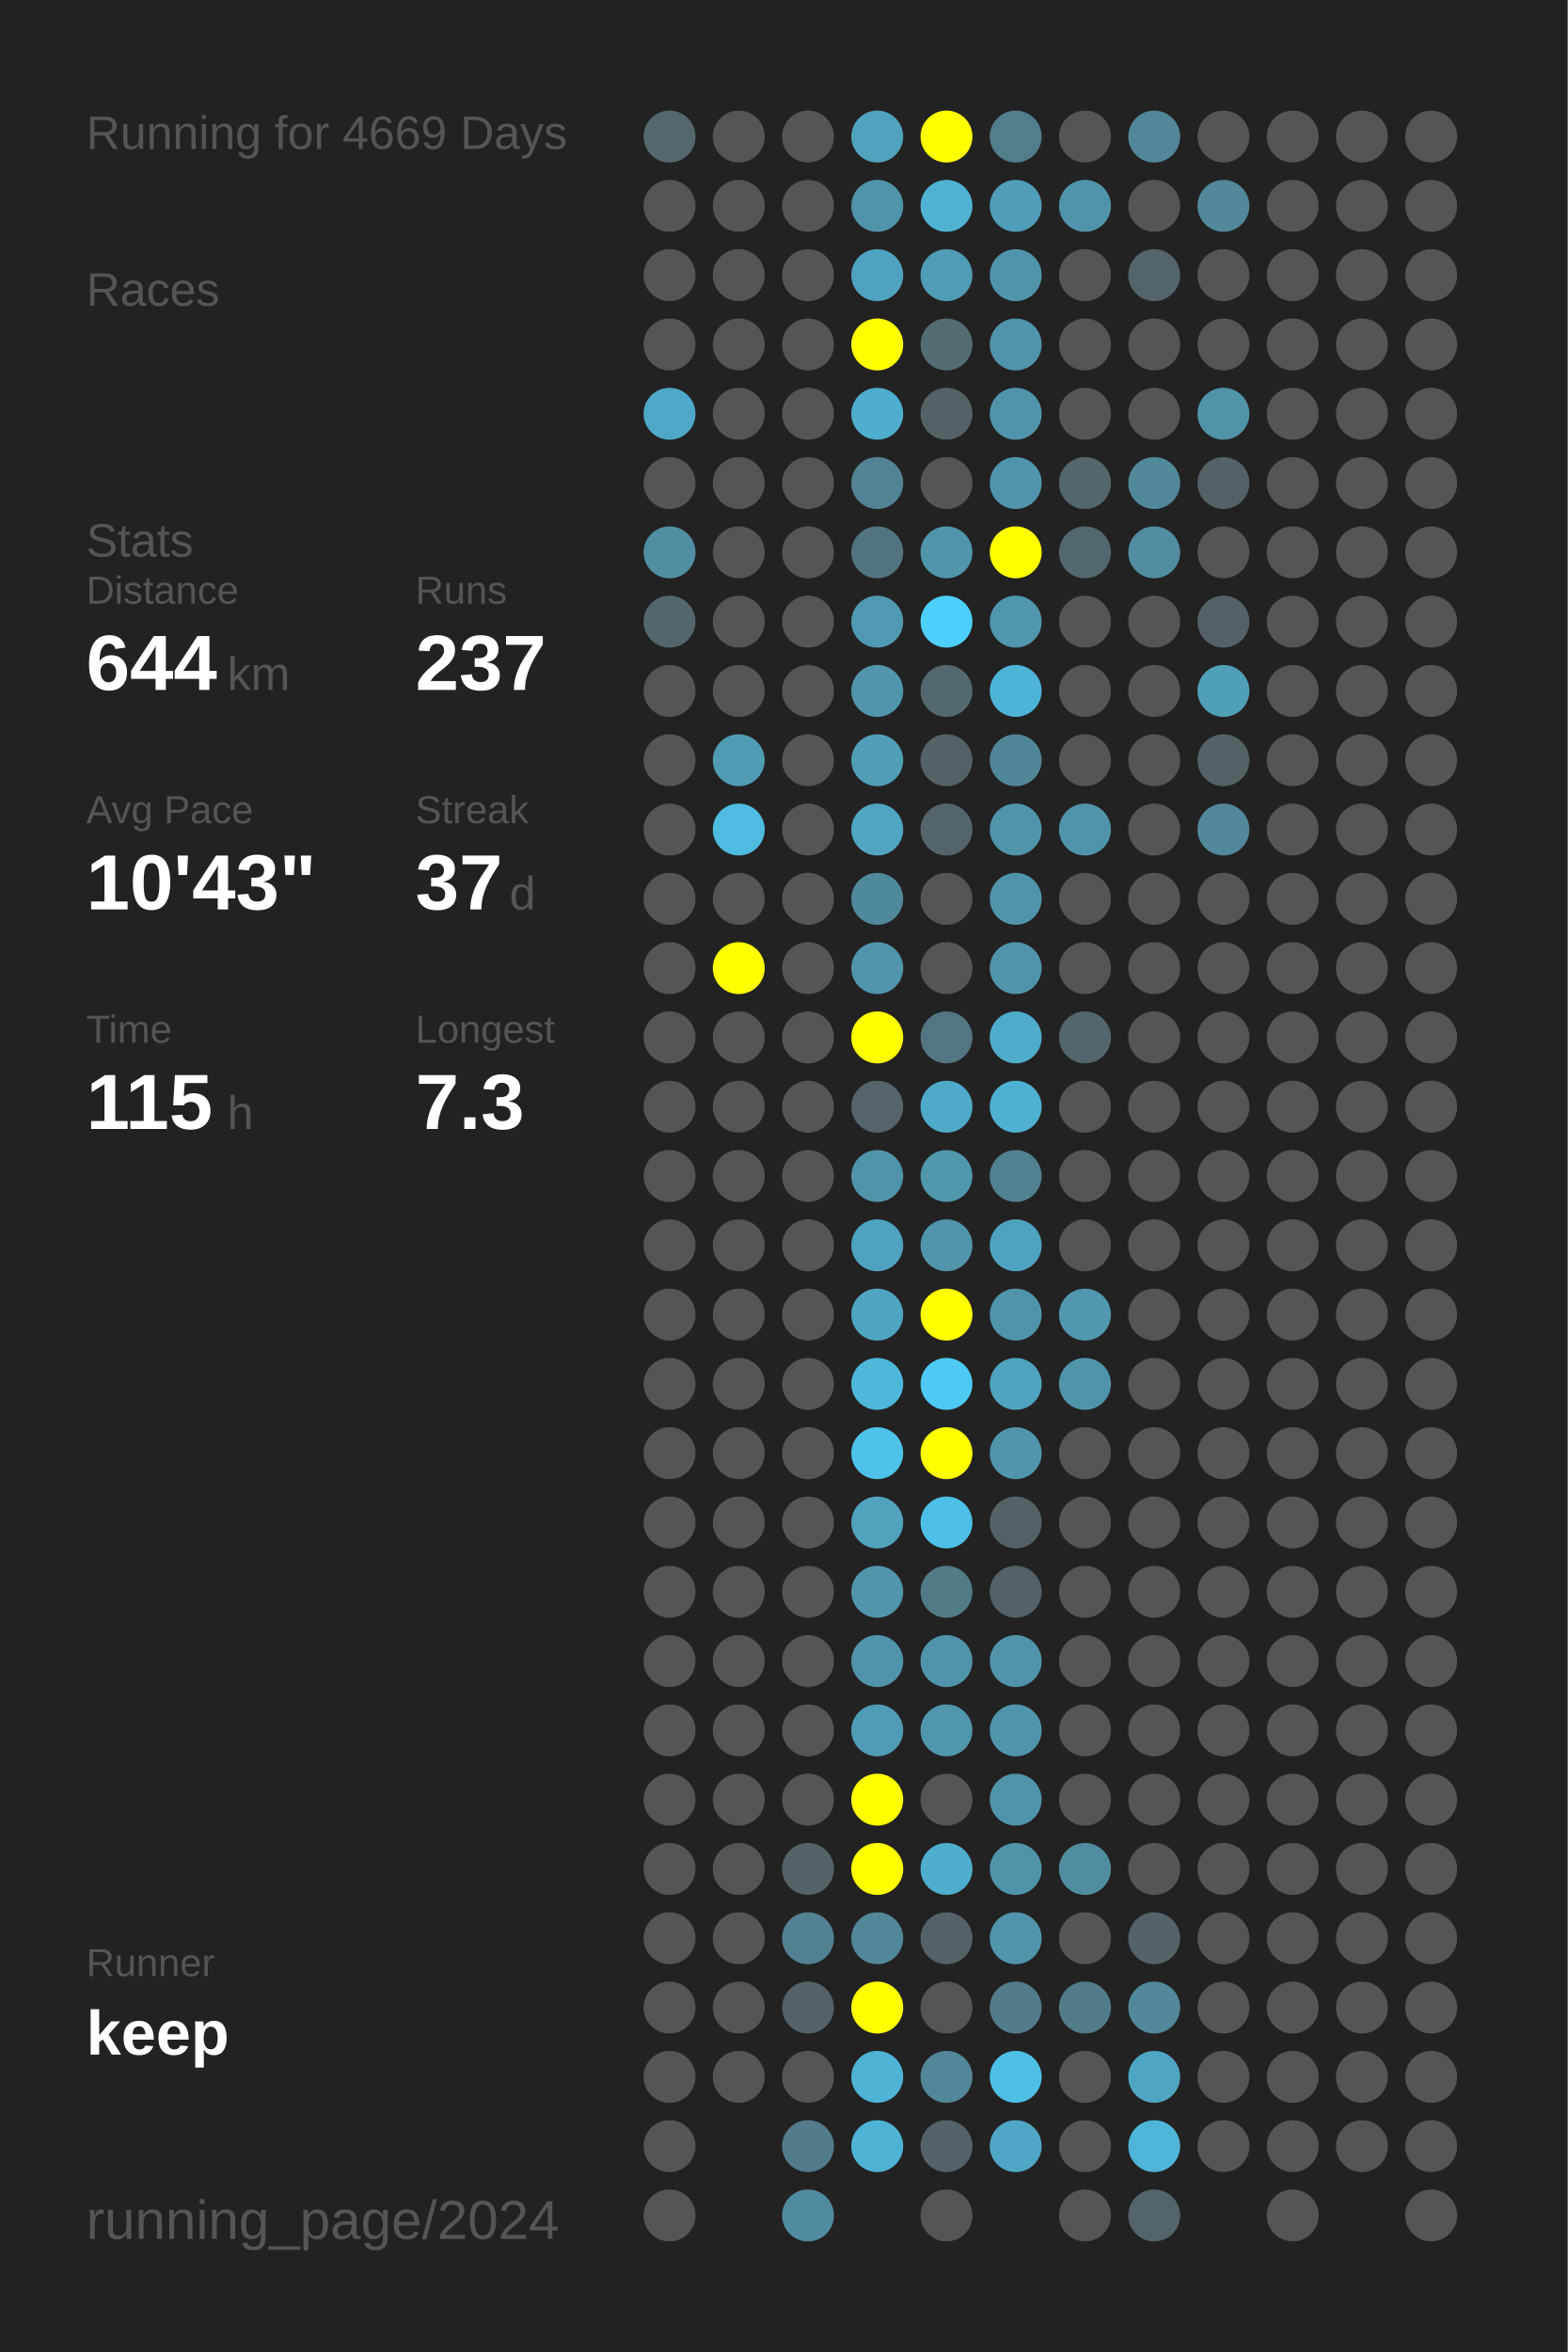
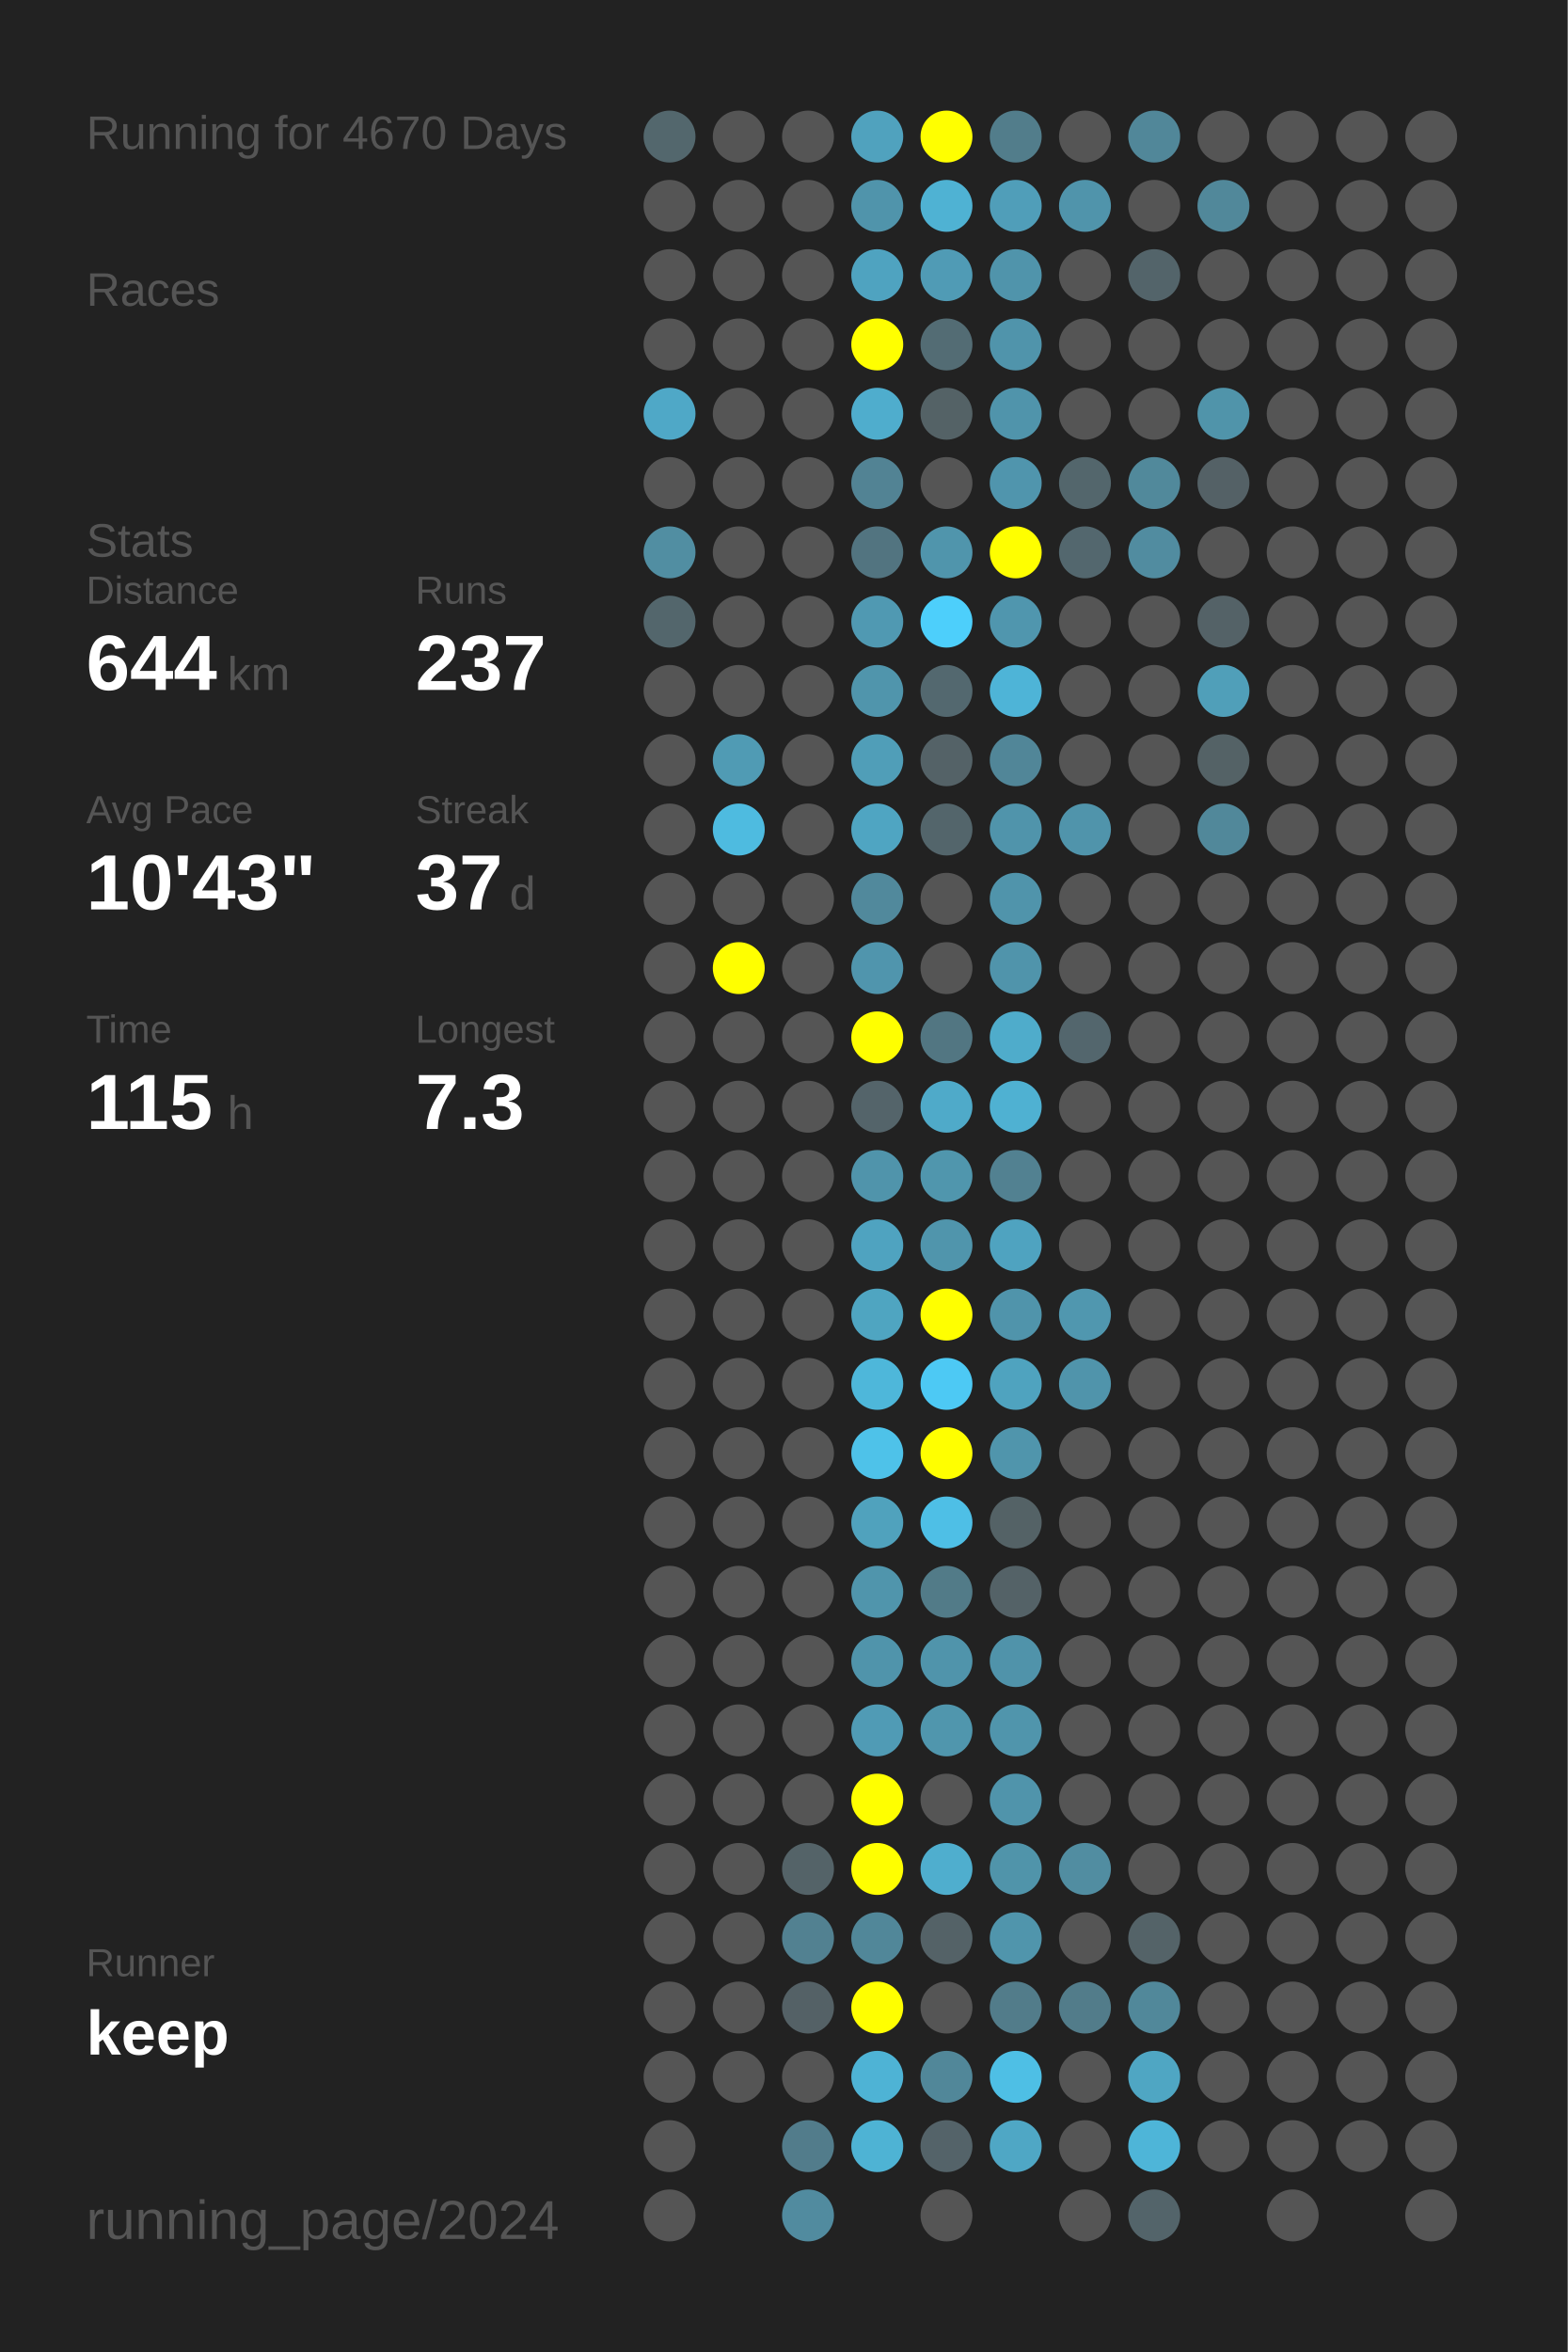
<svg xmlns="http://www.w3.org/2000/svg" baseProfile="full" height="300mm" version="1.1" viewBox="0,0,200,300" width="200mm">
  <defs />
  <rect fill="#222222" height="300" width="200" x="0" y="0" />
-   <text fill="#555555" style="font-size:6px; font-family:Arial;" x="11" y="19">Running for 4669 Days</text>
+   <text fill="#555555" style="font-size:6px; font-family:Arial;" x="11" y="19">Running for 4670 Days</text>
  <text fill="#555555" style="font-size:6px; font-family:Arial;" x="11" y="39">Races</text>
  <text fill="#555555" style="font-size:6px; font-family:Arial;" x="11" y="71">Stats</text>
  <text fill="#555555" style="font-size:5px; font-family:Arial;" x="11" y="77">Distance</text>
  <text fill="#FFFFFF" style="font-size:10px; font-family:Arial; font-weight:bold;" x="11" y="88">644</text>
  <text fill="#555555" style="font-size:6px; font-family:Arial;" x="29" y="88">km</text>
  <text fill="#555555" style="font-size:5px; font-family:Arial;" x="53" y="77">Runs</text>
  <text fill="#FFFFFF" style="font-size:10px; font-family:Arial; font-weight:bold;" x="53" y="88">237</text>
  <text fill="#555555" style="font-size:5px; font-family:Arial;" x="11" y="105">Avg Pace</text>
  <text fill="#FFFFFF" style="font-size:10px; font-family:Arial; font-weight:bold;" x="11" y="116">10'43"</text>
  <text fill="#555555" style="font-size:5px; font-family:Arial;" x="53" y="105">Streak</text>
  <text fill="#FFFFFF" style="font-size:10px; font-family:Arial; font-weight:bold;" x="53" y="116">37</text>
  <text fill="#555555" style="font-size:6px; font-family:Arial;" x="65" y="116">d</text>
  <text fill="#555555" style="font-size:5px; font-family:Arial;" x="11" y="133">Time</text>
  <text fill="#FFFFFF" style="font-size:10px; font-family:Arial; font-weight:bold;" x="11" y="144">115</text>
  <text fill="#555555" style="font-size:6px; font-family:Arial;" x="29" y="144">h</text>
  <text fill="#555555" style="font-size:5px; font-family:Arial;" x="53" y="133">Longest</text>
  <text fill="#FFFFFF" style="font-size:10px; font-family:Arial; font-weight:bold;" x="53" y="144">7.3</text>
  <text fill="#555555" style="font-size:5px; font-family:Arial;" x="11" y="252.065">Runner</text>
  <text fill="#FFFFFF" style="font-size:8px; font-family:Arial; font-weight:bold;" x="11" y="262.065">keep</text>
  <text fill="#555555" style="font-size:7px; font-family:Arial;" x="11" y="285.581">running_page/2024</text>
  <circle cx="85.417" cy="17.419" fill="#53676d" r="3.312" />
  <circle cx="85.417" cy="26.258" fill="#555555" r="3.312" />
  <circle cx="85.417" cy="35.097" fill="#555555" r="3.312" />
  <circle cx="85.417" cy="43.935" fill="#555555" r="3.312" />
  <circle cx="85.417" cy="52.774" fill="#4fa8c7" r="3.312" />
  <circle cx="85.417" cy="61.613" fill="#555555" r="3.312" />
  <circle cx="85.417" cy="70.452" fill="#518ea2" r="3.312" />
  <circle cx="85.417" cy="79.29" fill="#53666c" r="3.312" />
  <circle cx="85.417" cy="88.129" fill="#555555" r="3.312" />
  <circle cx="85.417" cy="96.968" fill="#555555" r="3.312" />
  <circle cx="85.417" cy="105.806" fill="#555555" r="3.312" />
  <circle cx="85.417" cy="114.645" fill="#555555" r="3.312" />
  <circle cx="85.417" cy="123.484" fill="#555555" r="3.312" />
  <circle cx="85.417" cy="132.323" fill="#555555" r="3.312" />
  <circle cx="85.417" cy="141.161" fill="#555555" r="3.312" />
  <circle cx="85.417" cy="150" fill="#555555" r="3.312" />
  <circle cx="85.417" cy="158.839" fill="#555555" r="3.312" />
  <circle cx="85.417" cy="167.677" fill="#555555" r="3.312" />
  <circle cx="85.417" cy="176.516" fill="#555555" r="3.312" />
  <circle cx="85.417" cy="185.355" fill="#555555" r="3.312" />
  <circle cx="85.417" cy="194.194" fill="#555555" r="3.312" />
  <circle cx="85.417" cy="203.032" fill="#555555" r="3.312" />
  <circle cx="85.417" cy="211.871" fill="#555555" r="3.312" />
  <circle cx="85.417" cy="220.71" fill="#555555" r="3.312" />
  <circle cx="85.417" cy="229.548" fill="#555555" r="3.312" />
  <circle cx="85.417" cy="238.387" fill="#555555" r="3.312" />
  <circle cx="85.417" cy="247.226" fill="#555555" r="3.312" />
  <circle cx="85.417" cy="256.065" fill="#555555" r="3.312" />
  <circle cx="85.417" cy="264.903" fill="#555555" r="3.312" />
  <circle cx="85.417" cy="273.742" fill="#555555" r="3.312" />
  <circle cx="85.417" cy="282.581" fill="#555555" r="3.312" />
  <circle cx="94.25" cy="17.419" fill="#555555" r="3.312" />
  <circle cx="94.25" cy="26.258" fill="#555555" r="3.312" />
  <circle cx="94.25" cy="35.097" fill="#555555" r="3.312" />
  <circle cx="94.25" cy="43.935" fill="#555555" r="3.312" />
  <circle cx="94.25" cy="52.774" fill="#555555" r="3.312" />
  <circle cx="94.25" cy="61.613" fill="#555555" r="3.312" />
  <circle cx="94.25" cy="70.452" fill="#555555" r="3.312" />
  <circle cx="94.25" cy="79.29" fill="#555555" r="3.312" />
  <circle cx="94.25" cy="88.129" fill="#555555" r="3.312" />
  <circle cx="94.25" cy="96.968" fill="#509bb4" r="3.312" />
  <circle cx="94.25" cy="105.806" fill="#4ebbe0" r="3.312" />
  <circle cx="94.25" cy="114.645" fill="#555555" r="3.312" />
  <circle cx="94.25" cy="123.484" fill="#FFFF00" r="3.312" />
  <circle cx="94.25" cy="132.323" fill="#555555" r="3.312" />
  <circle cx="94.25" cy="141.161" fill="#555555" r="3.312" />
  <circle cx="94.25" cy="150" fill="#555555" r="3.312" />
  <circle cx="94.25" cy="158.839" fill="#555555" r="3.312" />
  <circle cx="94.25" cy="167.677" fill="#555555" r="3.312" />
  <circle cx="94.25" cy="176.516" fill="#555555" r="3.312" />
  <circle cx="94.25" cy="185.355" fill="#555555" r="3.312" />
  <circle cx="94.25" cy="194.194" fill="#555555" r="3.312" />
  <circle cx="94.25" cy="203.032" fill="#555555" r="3.312" />
  <circle cx="94.25" cy="211.871" fill="#555555" r="3.312" />
  <circle cx="94.25" cy="220.71" fill="#555555" r="3.312" />
  <circle cx="94.25" cy="229.548" fill="#555555" r="3.312" />
  <circle cx="94.25" cy="238.387" fill="#555555" r="3.312" />
  <circle cx="94.25" cy="247.226" fill="#555555" r="3.312" />
  <circle cx="94.25" cy="256.065" fill="#555555" r="3.312" />
  <circle cx="94.25" cy="264.903" fill="#555555" r="3.312" />
  <circle cx="103.083" cy="17.419" fill="#555555" r="3.312" />
  <circle cx="103.083" cy="26.258" fill="#555555" r="3.312" />
  <circle cx="103.083" cy="35.097" fill="#555555" r="3.312" />
  <circle cx="103.083" cy="43.935" fill="#555555" r="3.312" />
  <circle cx="103.083" cy="52.774" fill="#555555" r="3.312" />
  <circle cx="103.083" cy="61.613" fill="#555555" r="3.312" />
  <circle cx="103.083" cy="70.452" fill="#555555" r="3.312" />
  <circle cx="103.083" cy="79.29" fill="#555555" r="3.312" />
  <circle cx="103.083" cy="88.129" fill="#555555" r="3.312" />
  <circle cx="103.083" cy="96.968" fill="#555555" r="3.312" />
  <circle cx="103.083" cy="105.806" fill="#555555" r="3.312" />
  <circle cx="103.083" cy="114.645" fill="#555555" r="3.312" />
  <circle cx="103.083" cy="123.484" fill="#555555" r="3.312" />
  <circle cx="103.083" cy="132.323" fill="#555555" r="3.312" />
  <circle cx="103.083" cy="141.161" fill="#555555" r="3.312" />
  <circle cx="103.083" cy="150" fill="#555555" r="3.312" />
  <circle cx="103.083" cy="158.839" fill="#555555" r="3.312" />
  <circle cx="103.083" cy="167.677" fill="#555555" r="3.312" />
  <circle cx="103.083" cy="176.516" fill="#555555" r="3.312" />
  <circle cx="103.083" cy="185.355" fill="#555555" r="3.312" />
  <circle cx="103.083" cy="194.194" fill="#555555" r="3.312" />
  <circle cx="103.083" cy="203.032" fill="#555555" r="3.312" />
  <circle cx="103.083" cy="211.871" fill="#555555" r="3.312" />
  <circle cx="103.083" cy="220.71" fill="#555555" r="3.312" />
  <circle cx="103.083" cy="229.548" fill="#555555" r="3.312" />
  <circle cx="103.083" cy="238.387" fill="#546368" r="3.312" />
  <circle cx="103.083" cy="247.226" fill="#528191" r="3.312" />
  <circle cx="103.083" cy="256.065" fill="#546166" r="3.312" />
  <circle cx="103.083" cy="264.903" fill="#555555" r="3.312" />
  <circle cx="103.083" cy="273.742" fill="#527c8b" r="3.312" />
  <circle cx="103.083" cy="282.581" fill="#518b9f" r="3.312" />
  <circle cx="111.917" cy="17.419" fill="#50a2be" r="3.312" />
  <circle cx="111.917" cy="26.258" fill="#5094ab" r="3.312" />
  <circle cx="111.917" cy="35.097" fill="#4fa3c0" r="3.312" />
  <circle cx="111.917" cy="43.935" fill="#FFFF00" r="3.312" />
  <circle cx="111.917" cy="52.774" fill="#4fadcd" r="3.312" />
  <circle cx="111.917" cy="61.613" fill="#528394" r="3.312" />
  <circle cx="111.917" cy="70.452" fill="#527480" r="3.312" />
  <circle cx="111.917" cy="79.29" fill="#5099b2" r="3.312" />
  <circle cx="111.917" cy="88.129" fill="#5095ac" r="3.312" />
  <circle cx="111.917" cy="96.968" fill="#509eb8" r="3.312" />
  <circle cx="111.917" cy="105.806" fill="#4fa5c2" r="3.312" />
  <circle cx="111.917" cy="114.645" fill="#51899c" r="3.312" />
  <circle cx="111.917" cy="123.484" fill="#5095ad" r="3.312" />
  <circle cx="111.917" cy="132.323" fill="#FFFF00" r="3.312" />
  <circle cx="111.917" cy="141.161" fill="#54646a" r="3.312" />
  <circle cx="111.917" cy="150" fill="#5094ab" r="3.312" />
  <circle cx="111.917" cy="158.839" fill="#4fa3c0" r="3.312" />
  <circle cx="111.917" cy="167.677" fill="#4fa5c1" r="3.312" />
  <circle cx="111.917" cy="176.516" fill="#4eb7da" r="3.312" />
  <circle cx="111.917" cy="185.355" fill="#4ec2e9" r="3.312" />
  <circle cx="111.917" cy="194.194" fill="#50a2bd" r="3.312" />
  <circle cx="111.917" cy="203.032" fill="#5095ac" r="3.312" />
  <circle cx="111.917" cy="211.871" fill="#5094ab" r="3.312" />
  <circle cx="111.917" cy="220.71" fill="#509bb5" r="3.312" />
  <circle cx="111.917" cy="229.548" fill="#FFFF00" r="3.312" />
  <circle cx="111.917" cy="238.387" fill="#FFFF00" r="3.312" />
  <circle cx="111.917" cy="247.226" fill="#518799" r="3.312" />
  <circle cx="111.917" cy="256.065" fill="#FFFF00" r="3.312" />
  <circle cx="111.917" cy="264.903" fill="#4eb3d5" r="3.312" />
  <circle cx="111.917" cy="273.742" fill="#4eb3d4" r="3.312" />
  <circle cx="120.75" cy="17.419" fill="#FFFF00" r="3.312" />
  <circle cx="120.75" cy="26.258" fill="#4fb2d3" r="3.312" />
  <circle cx="120.75" cy="35.097" fill="#509bb5" r="3.312" />
  <circle cx="120.75" cy="43.935" fill="#536c74" r="3.312" />
  <circle cx="120.75" cy="52.774" fill="#546266" r="3.312" />
  <circle cx="120.75" cy="61.613" fill="#555555" r="3.312" />
  <circle cx="120.75" cy="70.452" fill="#5095ac" r="3.312" />
  <circle cx="120.75" cy="79.29" fill="#4dcffb" r="3.312" />
  <circle cx="120.75" cy="88.129" fill="#53686f" r="3.312" />
  <circle cx="120.75" cy="96.968" fill="#546267" r="3.312" />
  <circle cx="120.75" cy="105.806" fill="#53656b" r="3.312" />
  <circle cx="120.75" cy="114.645" fill="#555555" r="3.312" />
  <circle cx="120.75" cy="123.484" fill="#555555" r="3.312" />
  <circle cx="120.75" cy="132.323" fill="#527682" r="3.312" />
  <circle cx="120.75" cy="141.161" fill="#4faac9" r="3.312" />
  <circle cx="120.75" cy="150" fill="#5096ad" r="3.312" />
  <circle cx="120.75" cy="158.839" fill="#5095ac" r="3.312" />
  <circle cx="120.75" cy="167.677" fill="#FFFF00" r="3.312" />
  <circle cx="120.75" cy="176.516" fill="#4dc9f4" r="3.312" />
  <circle cx="120.75" cy="185.355" fill="#FFFF00" r="3.312" />
  <circle cx="120.75" cy="194.194" fill="#4ebfe6" r="3.312" />
  <circle cx="120.75" cy="203.032" fill="#527b88" r="3.312" />
  <circle cx="120.75" cy="211.871" fill="#5094ab" r="3.312" />
  <circle cx="120.75" cy="220.71" fill="#5096ad" r="3.312" />
  <circle cx="120.75" cy="229.548" fill="#555555" r="3.312" />
  <circle cx="120.75" cy="238.387" fill="#4faece" r="3.312" />
  <circle cx="120.75" cy="247.226" fill="#546267" r="3.312" />
  <circle cx="120.75" cy="256.065" fill="#555555" r="3.312" />
  <circle cx="120.75" cy="264.903" fill="#518799" r="3.312" />
  <circle cx="120.75" cy="273.742" fill="#546369" r="3.312" />
  <circle cx="120.75" cy="282.581" fill="#555555" r="3.312" />
  <circle cx="129.583" cy="17.419" fill="#527d8b" r="3.312" />
  <circle cx="129.583" cy="26.258" fill="#509eb9" r="3.312" />
  <circle cx="129.583" cy="35.097" fill="#5094ab" r="3.312" />
  <circle cx="129.583" cy="43.935" fill="#5094ab" r="3.312" />
  <circle cx="129.583" cy="52.774" fill="#5094ab" r="3.312" />
  <circle cx="129.583" cy="61.613" fill="#5095ad" r="3.312" />
  <circle cx="129.583" cy="70.452" fill="#FFFF00" r="3.312" />
  <circle cx="129.583" cy="79.29" fill="#5096ae" r="3.312" />
  <circle cx="129.583" cy="88.129" fill="#4eb4d7" r="3.312" />
  <circle cx="129.583" cy="96.968" fill="#518698" r="3.312" />
  <circle cx="129.583" cy="105.806" fill="#5094ab" r="3.312" />
  <circle cx="129.583" cy="114.645" fill="#5094ab" r="3.312" />
  <circle cx="129.583" cy="123.484" fill="#5094ab" r="3.312" />
  <circle cx="129.583" cy="132.323" fill="#4faccb" r="3.312" />
  <circle cx="129.583" cy="141.161" fill="#4fb1d2" r="3.312" />
  <circle cx="129.583" cy="150" fill="#528191" r="3.312" />
  <circle cx="129.583" cy="158.839" fill="#4fa3c0" r="3.312" />
  <circle cx="129.583" cy="167.677" fill="#5094ab" r="3.312" />
  <circle cx="129.583" cy="176.516" fill="#4fa3bf" r="3.312" />
  <circle cx="129.583" cy="185.355" fill="#5095ac" r="3.312" />
  <circle cx="129.583" cy="194.194" fill="#546266" r="3.312" />
  <circle cx="129.583" cy="203.032" fill="#546267" r="3.312" />
  <circle cx="129.583" cy="211.871" fill="#5093aa" r="3.312" />
  <circle cx="129.583" cy="220.71" fill="#5095ac" r="3.312" />
  <circle cx="129.583" cy="229.548" fill="#5094ab" r="3.312" />
  <circle cx="129.583" cy="238.387" fill="#5094aa" r="3.312" />
  <circle cx="129.583" cy="247.226" fill="#5095ac" r="3.312" />
  <circle cx="129.583" cy="256.065" fill="#527c8a" r="3.312" />
  <circle cx="129.583" cy="264.903" fill="#4ebfe5" r="3.312" />
  <circle cx="129.583" cy="273.742" fill="#4fa7c5" r="3.312" />
  <circle cx="138.417" cy="17.419" fill="#555555" r="3.312" />
  <circle cx="138.417" cy="26.258" fill="#5094ab" r="3.312" />
  <circle cx="138.417" cy="35.097" fill="#555555" r="3.312" />
  <circle cx="138.417" cy="43.935" fill="#555555" r="3.312" />
  <circle cx="138.417" cy="52.774" fill="#555555" r="3.312" />
  <circle cx="138.417" cy="61.613" fill="#53666c" r="3.312" />
  <circle cx="138.417" cy="70.452" fill="#53676e" r="3.312" />
  <circle cx="138.417" cy="79.29" fill="#555555" r="3.312" />
  <circle cx="138.417" cy="88.129" fill="#555555" r="3.312" />
  <circle cx="138.417" cy="96.968" fill="#555555" r="3.312" />
  <circle cx="138.417" cy="105.806" fill="#5094ab" r="3.312" />
  <circle cx="138.417" cy="114.645" fill="#555555" r="3.312" />
  <circle cx="138.417" cy="123.484" fill="#555555" r="3.312" />
  <circle cx="138.417" cy="132.323" fill="#53666d" r="3.312" />
  <circle cx="138.417" cy="141.161" fill="#555555" r="3.312" />
  <circle cx="138.417" cy="150" fill="#555555" r="3.312" />
  <circle cx="138.417" cy="158.839" fill="#555555" r="3.312" />
  <circle cx="138.417" cy="167.677" fill="#5097af" r="3.312" />
  <circle cx="138.417" cy="176.516" fill="#5094ab" r="3.312" />
  <circle cx="138.417" cy="185.355" fill="#555555" r="3.312" />
  <circle cx="138.417" cy="194.194" fill="#555555" r="3.312" />
  <circle cx="138.417" cy="203.032" fill="#555555" r="3.312" />
  <circle cx="138.417" cy="211.871" fill="#555555" r="3.312" />
  <circle cx="138.417" cy="220.71" fill="#555555" r="3.312" />
  <circle cx="138.417" cy="229.548" fill="#555555" r="3.312" />
  <circle cx="138.417" cy="238.387" fill="#518da1" r="3.312" />
  <circle cx="138.417" cy="247.226" fill="#555555" r="3.312" />
  <circle cx="138.417" cy="256.065" fill="#527c8a" r="3.312" />
  <circle cx="138.417" cy="264.903" fill="#555555" r="3.312" />
  <circle cx="138.417" cy="273.742" fill="#555555" r="3.312" />
  <circle cx="138.417" cy="282.581" fill="#555555" r="3.312" />
  <circle cx="147.25" cy="17.419" fill="#518799" r="3.312" />
  <circle cx="147.25" cy="26.258" fill="#555555" r="3.312" />
  <circle cx="147.25" cy="35.097" fill="#53646a" r="3.312" />
  <circle cx="147.25" cy="43.935" fill="#555555" r="3.312" />
  <circle cx="147.25" cy="52.774" fill="#555555" r="3.312" />
  <circle cx="147.25" cy="61.613" fill="#51899b" r="3.312" />
  <circle cx="147.25" cy="70.452" fill="#518ca0" r="3.312" />
  <circle cx="147.25" cy="79.29" fill="#555555" r="3.312" />
  <circle cx="147.25" cy="88.129" fill="#555555" r="3.312" />
  <circle cx="147.25" cy="96.968" fill="#555555" r="3.312" />
  <circle cx="147.25" cy="105.806" fill="#555555" r="3.312" />
  <circle cx="147.25" cy="114.645" fill="#555555" r="3.312" />
  <circle cx="147.25" cy="123.484" fill="#555555" r="3.312" />
  <circle cx="147.25" cy="132.323" fill="#555555" r="3.312" />
  <circle cx="147.25" cy="141.161" fill="#555555" r="3.312" />
  <circle cx="147.25" cy="150" fill="#555555" r="3.312" />
  <circle cx="147.25" cy="158.839" fill="#555555" r="3.312" />
  <circle cx="147.25" cy="167.677" fill="#555555" r="3.312" />
  <circle cx="147.25" cy="176.516" fill="#555555" r="3.312" />
  <circle cx="147.25" cy="185.355" fill="#555555" r="3.312" />
  <circle cx="147.25" cy="194.194" fill="#555555" r="3.312" />
  <circle cx="147.25" cy="203.032" fill="#555555" r="3.312" />
  <circle cx="147.25" cy="211.871" fill="#555555" r="3.312" />
  <circle cx="147.25" cy="220.71" fill="#555555" r="3.312" />
  <circle cx="147.25" cy="229.548" fill="#555555" r="3.312" />
  <circle cx="147.25" cy="238.387" fill="#555555" r="3.312" />
  <circle cx="147.25" cy="247.226" fill="#546368" r="3.312" />
  <circle cx="147.25" cy="256.065" fill="#51889a" r="3.312" />
  <circle cx="147.25" cy="264.903" fill="#4fa6c3" r="3.312" />
  <circle cx="147.25" cy="273.742" fill="#4eb5d8" r="3.312" />
  <circle cx="147.25" cy="282.581" fill="#53646a" r="3.312" />
  <circle cx="156.083" cy="17.419" fill="#555555" r="3.312" />
  <circle cx="156.083" cy="26.258" fill="#51889a" r="3.312" />
  <circle cx="156.083" cy="35.097" fill="#555555" r="3.312" />
  <circle cx="156.083" cy="43.935" fill="#555555" r="3.312" />
  <circle cx="156.083" cy="52.774" fill="#5094aa" r="3.312" />
  <circle cx="156.083" cy="61.613" fill="#546166" r="3.312" />
  <circle cx="156.083" cy="70.452" fill="#555555" r="3.312" />
  <circle cx="156.083" cy="79.29" fill="#546267" r="3.312" />
  <circle cx="156.083" cy="88.129" fill="#509fb9" r="3.312" />
  <circle cx="156.083" cy="96.968" fill="#546266" r="3.312" />
  <circle cx="156.083" cy="105.806" fill="#51889a" r="3.312" />
  <circle cx="156.083" cy="114.645" fill="#555555" r="3.312" />
  <circle cx="156.083" cy="123.484" fill="#555555" r="3.312" />
  <circle cx="156.083" cy="132.323" fill="#555555" r="3.312" />
  <circle cx="156.083" cy="141.161" fill="#555555" r="3.312" />
  <circle cx="156.083" cy="150" fill="#555555" r="3.312" />
  <circle cx="156.083" cy="158.839" fill="#555555" r="3.312" />
  <circle cx="156.083" cy="167.677" fill="#555555" r="3.312" />
  <circle cx="156.083" cy="176.516" fill="#555555" r="3.312" />
  <circle cx="156.083" cy="185.355" fill="#555555" r="3.312" />
  <circle cx="156.083" cy="194.194" fill="#555555" r="3.312" />
  <circle cx="156.083" cy="203.032" fill="#555555" r="3.312" />
  <circle cx="156.083" cy="211.871" fill="#555555" r="3.312" />
  <circle cx="156.083" cy="220.71" fill="#555555" r="3.312" />
  <circle cx="156.083" cy="229.548" fill="#555555" r="3.312" />
  <circle cx="156.083" cy="238.387" fill="#555555" r="3.312" />
  <circle cx="156.083" cy="247.226" fill="#555555" r="3.312" />
  <circle cx="156.083" cy="256.065" fill="#555555" r="3.312" />
  <circle cx="156.083" cy="264.903" fill="#555555" r="3.312" />
  <circle cx="156.083" cy="273.742" fill="#555555" r="3.312" />
  <circle cx="164.917" cy="17.419" fill="#555555" r="3.312" />
  <circle cx="164.917" cy="26.258" fill="#555555" r="3.312" />
  <circle cx="164.917" cy="35.097" fill="#555555" r="3.312" />
  <circle cx="164.917" cy="43.935" fill="#555555" r="3.312" />
  <circle cx="164.917" cy="52.774" fill="#555555" r="3.312" />
  <circle cx="164.917" cy="61.613" fill="#555555" r="3.312" />
  <circle cx="164.917" cy="70.452" fill="#555555" r="3.312" />
  <circle cx="164.917" cy="79.29" fill="#555555" r="3.312" />
  <circle cx="164.917" cy="88.129" fill="#555555" r="3.312" />
  <circle cx="164.917" cy="96.968" fill="#555555" r="3.312" />
  <circle cx="164.917" cy="105.806" fill="#555555" r="3.312" />
  <circle cx="164.917" cy="114.645" fill="#555555" r="3.312" />
  <circle cx="164.917" cy="123.484" fill="#555555" r="3.312" />
  <circle cx="164.917" cy="132.323" fill="#555555" r="3.312" />
  <circle cx="164.917" cy="141.161" fill="#555555" r="3.312" />
  <circle cx="164.917" cy="150" fill="#555555" r="3.312" />
  <circle cx="164.917" cy="158.839" fill="#555555" r="3.312" />
  <circle cx="164.917" cy="167.677" fill="#555555" r="3.312" />
  <circle cx="164.917" cy="176.516" fill="#555555" r="3.312" />
  <circle cx="164.917" cy="185.355" fill="#555555" r="3.312" />
  <circle cx="164.917" cy="194.194" fill="#555555" r="3.312" />
  <circle cx="164.917" cy="203.032" fill="#555555" r="3.312" />
  <circle cx="164.917" cy="211.871" fill="#555555" r="3.312" />
  <circle cx="164.917" cy="220.71" fill="#555555" r="3.312" />
  <circle cx="164.917" cy="229.548" fill="#555555" r="3.312" />
  <circle cx="164.917" cy="238.387" fill="#555555" r="3.312" />
  <circle cx="164.917" cy="247.226" fill="#555555" r="3.312" />
  <circle cx="164.917" cy="256.065" fill="#555555" r="3.312" />
  <circle cx="164.917" cy="264.903" fill="#555555" r="3.312" />
  <circle cx="164.917" cy="273.742" fill="#555555" r="3.312" />
  <circle cx="164.917" cy="282.581" fill="#555555" r="3.312" />
  <circle cx="173.75" cy="17.419" fill="#555555" r="3.312" />
  <circle cx="173.75" cy="26.258" fill="#555555" r="3.312" />
  <circle cx="173.75" cy="35.097" fill="#555555" r="3.312" />
  <circle cx="173.75" cy="43.935" fill="#555555" r="3.312" />
  <circle cx="173.75" cy="52.774" fill="#555555" r="3.312" />
  <circle cx="173.75" cy="61.613" fill="#555555" r="3.312" />
  <circle cx="173.75" cy="70.452" fill="#555555" r="3.312" />
  <circle cx="173.75" cy="79.29" fill="#555555" r="3.312" />
  <circle cx="173.75" cy="88.129" fill="#555555" r="3.312" />
  <circle cx="173.75" cy="96.968" fill="#555555" r="3.312" />
  <circle cx="173.75" cy="105.806" fill="#555555" r="3.312" />
  <circle cx="173.75" cy="114.645" fill="#555555" r="3.312" />
  <circle cx="173.75" cy="123.484" fill="#555555" r="3.312" />
  <circle cx="173.75" cy="132.323" fill="#555555" r="3.312" />
  <circle cx="173.75" cy="141.161" fill="#555555" r="3.312" />
  <circle cx="173.75" cy="150" fill="#555555" r="3.312" />
  <circle cx="173.75" cy="158.839" fill="#555555" r="3.312" />
  <circle cx="173.75" cy="167.677" fill="#555555" r="3.312" />
  <circle cx="173.75" cy="176.516" fill="#555555" r="3.312" />
  <circle cx="173.75" cy="185.355" fill="#555555" r="3.312" />
  <circle cx="173.75" cy="194.194" fill="#555555" r="3.312" />
  <circle cx="173.75" cy="203.032" fill="#555555" r="3.312" />
  <circle cx="173.75" cy="211.871" fill="#555555" r="3.312" />
  <circle cx="173.75" cy="220.71" fill="#555555" r="3.312" />
  <circle cx="173.75" cy="229.548" fill="#555555" r="3.312" />
  <circle cx="173.75" cy="238.387" fill="#555555" r="3.312" />
  <circle cx="173.75" cy="247.226" fill="#555555" r="3.312" />
  <circle cx="173.75" cy="256.065" fill="#555555" r="3.312" />
  <circle cx="173.75" cy="264.903" fill="#555555" r="3.312" />
  <circle cx="173.75" cy="273.742" fill="#555555" r="3.312" />
  <circle cx="182.583" cy="17.419" fill="#555555" r="3.312" />
  <circle cx="182.583" cy="26.258" fill="#555555" r="3.312" />
  <circle cx="182.583" cy="35.097" fill="#555555" r="3.312" />
  <circle cx="182.583" cy="43.935" fill="#555555" r="3.312" />
  <circle cx="182.583" cy="52.774" fill="#555555" r="3.312" />
  <circle cx="182.583" cy="61.613" fill="#555555" r="3.312" />
  <circle cx="182.583" cy="70.452" fill="#555555" r="3.312" />
  <circle cx="182.583" cy="79.29" fill="#555555" r="3.312" />
  <circle cx="182.583" cy="88.129" fill="#555555" r="3.312" />
  <circle cx="182.583" cy="96.968" fill="#555555" r="3.312" />
  <circle cx="182.583" cy="105.806" fill="#555555" r="3.312" />
  <circle cx="182.583" cy="114.645" fill="#555555" r="3.312" />
  <circle cx="182.583" cy="123.484" fill="#555555" r="3.312" />
  <circle cx="182.583" cy="132.323" fill="#555555" r="3.312" />
  <circle cx="182.583" cy="141.161" fill="#555555" r="3.312" />
  <circle cx="182.583" cy="150" fill="#555555" r="3.312" />
  <circle cx="182.583" cy="158.839" fill="#555555" r="3.312" />
  <circle cx="182.583" cy="167.677" fill="#555555" r="3.312" />
  <circle cx="182.583" cy="176.516" fill="#555555" r="3.312" />
  <circle cx="182.583" cy="185.355" fill="#555555" r="3.312" />
  <circle cx="182.583" cy="194.194" fill="#555555" r="3.312" />
  <circle cx="182.583" cy="203.032" fill="#555555" r="3.312" />
  <circle cx="182.583" cy="211.871" fill="#555555" r="3.312" />
  <circle cx="182.583" cy="220.71" fill="#555555" r="3.312" />
  <circle cx="182.583" cy="229.548" fill="#555555" r="3.312" />
  <circle cx="182.583" cy="238.387" fill="#555555" r="3.312" />
  <circle cx="182.583" cy="247.226" fill="#555555" r="3.312" />
  <circle cx="182.583" cy="256.065" fill="#555555" r="3.312" />
  <circle cx="182.583" cy="264.903" fill="#555555" r="3.312" />
  <circle cx="182.583" cy="273.742" fill="#555555" r="3.312" />
  <circle cx="182.583" cy="282.581" fill="#555555" r="3.312" />
</svg>
